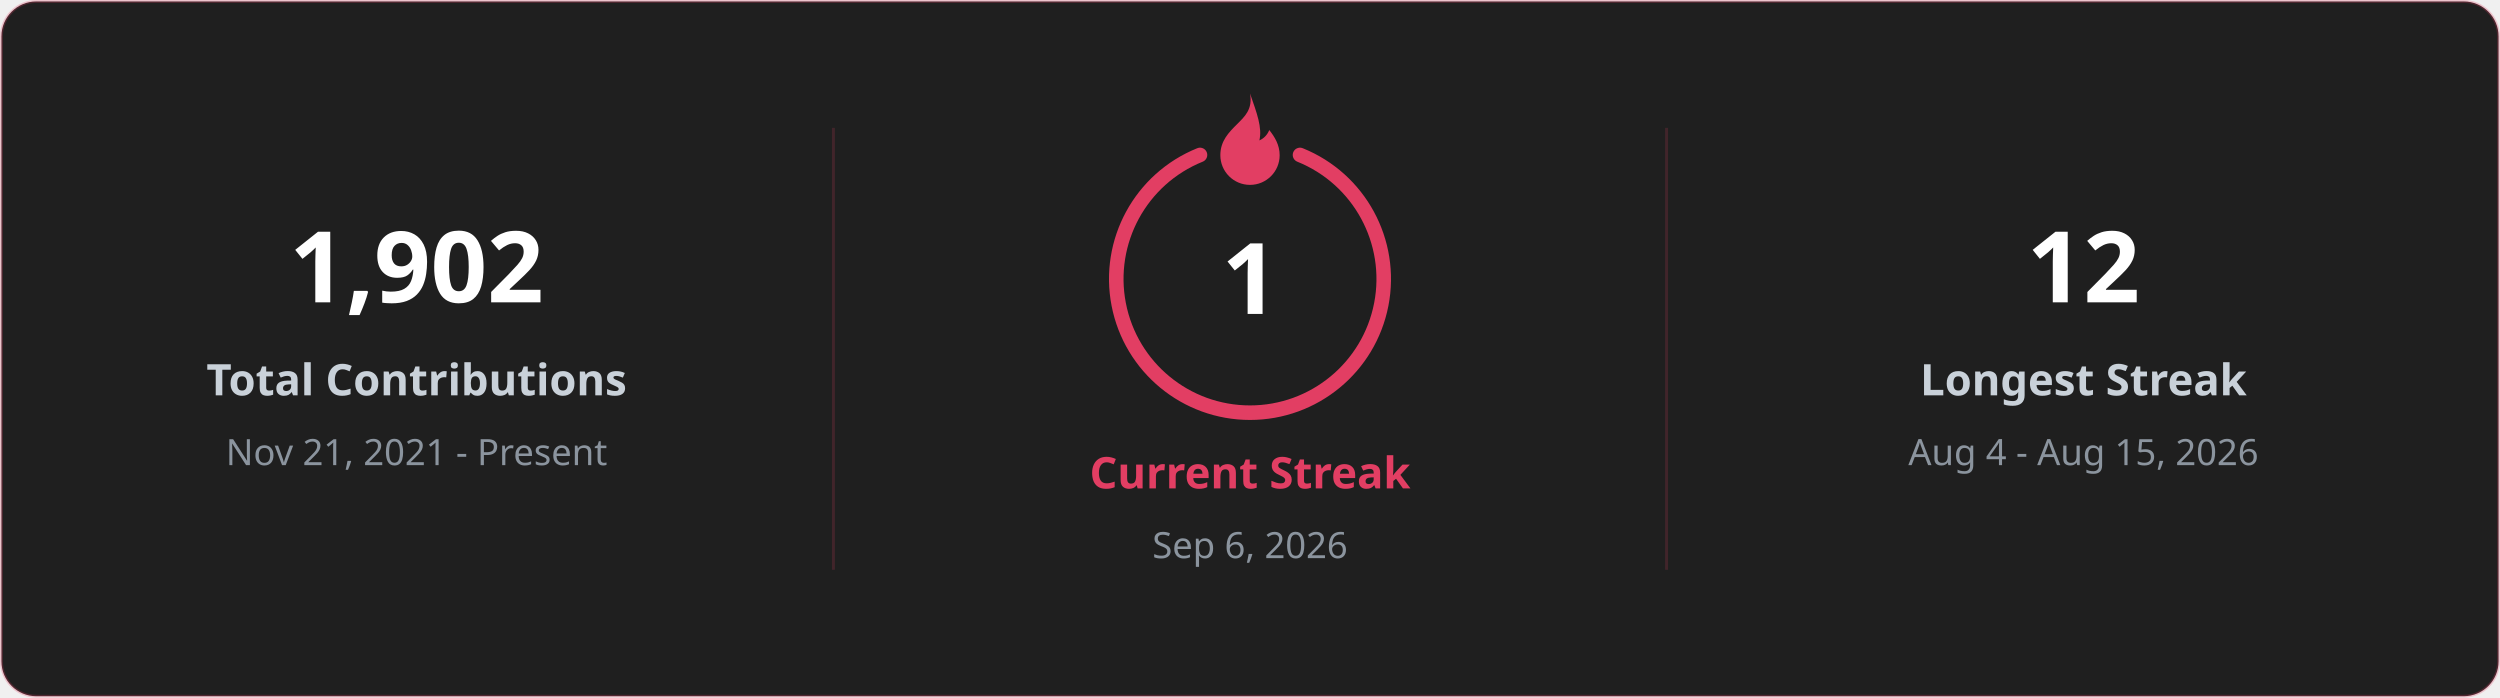
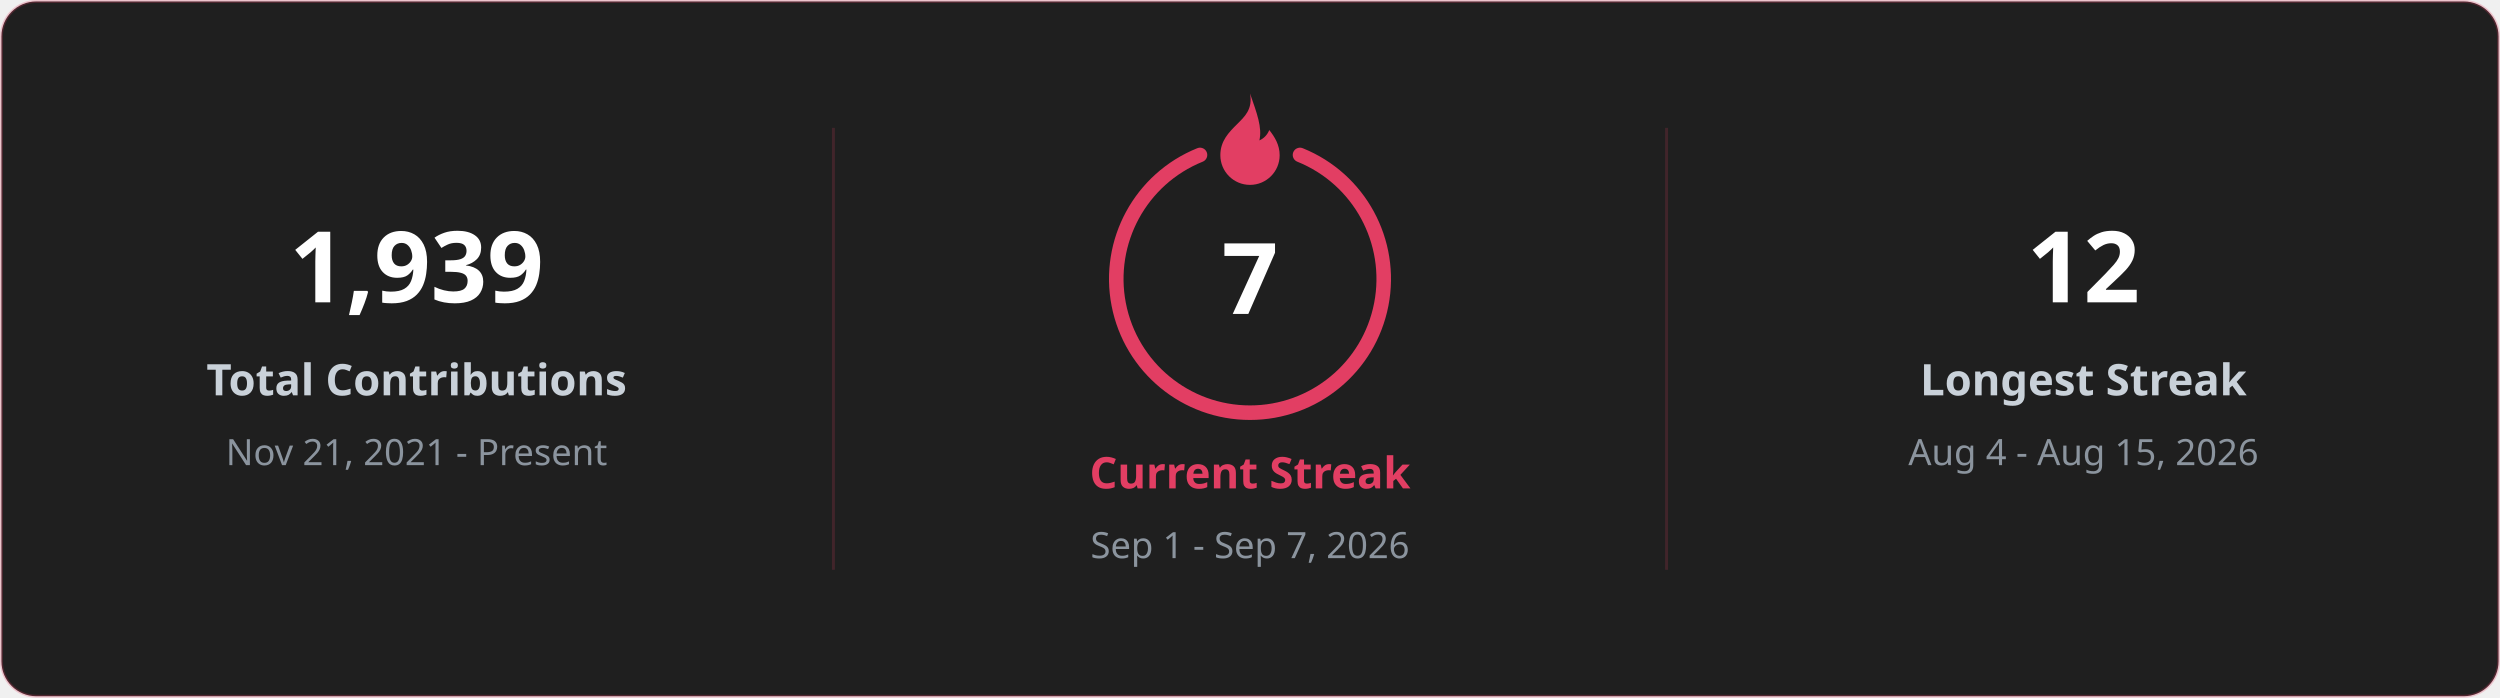
<svg xmlns="http://www.w3.org/2000/svg" width="860" height="240" viewBox="0 0 860 240" font-family="Segoe UI, Ubuntu, sans-serif">
  <rect x="0.5" y="0.5" width="859" height="239" rx="12" fill="#1f1f1f" stroke="#E23E63" stroke-opacity="0.25" />
  <line x1="286.7" y1="44" x2="286.7" y2="196" stroke="#E23E63" stroke-opacity="0.18" />
  <line x1="573.3" y1="44" x2="573.3" y2="196" stroke="#E23E63" stroke-opacity="0.18" />
-   <text x="143.3" y="104" fill="#ffffff" font-size="34" font-weight="700" text-anchor="middle">1,902</text>
+   <text x="143.3" y="104" fill="#ffffff" font-size="34" font-weight="700" text-anchor="middle">1,939</text>
  <text x="143.3" y="136" fill="#c9d1d9" font-size="15" font-weight="600" text-anchor="middle">Total Contributions</text>
  <text x="143.3" y="160" fill="#8b949e" font-size="12.5" text-anchor="middle">Nov 21, 2021 - Present</text>
  <text x="716.7" y="104" fill="#ffffff" font-size="34" font-weight="700" text-anchor="middle">12</text>
  <text x="716.7" y="136" fill="#c9d1d9" font-size="15" font-weight="600" text-anchor="middle">Longest Streak</text>
  <text x="716.7" y="160" fill="#8b949e" font-size="12.5" text-anchor="middle">Aug 4 - Aug 15, 2026</text>
  <path d="M 447.2 53.3 A 46 46 0 1 1 412.8 53.3" fill="none" stroke="#E23E63" stroke-width="5" stroke-linecap="round" />
  <g transform="translate(409.6 29.6) scale(1.7)">
    <path d="M12 1.5c.6 3.2-1.1 4.7-2.6 6.2C7.7 9.4 6 11.1 6 14a6 6 0 0 0 12 0c0-2.1-1-3.7-2.1-5.1-.4 1-1.1 1.7-2 2.1.6-2.6-.5-5.5-1.9-9.5z" fill="#E23E63" />
  </g>
-   <text x="430.0" y="108" fill="#ffffff" font-size="34" font-weight="700" text-anchor="middle">1</text>
+   <text x="430.0" y="108" fill="#ffffff" font-size="34" font-weight="700" text-anchor="middle">7</text>
  <text x="430.0" y="168" fill="#E23E63" font-size="15" font-weight="700" text-anchor="middle">Current Streak</text>
-   <text x="430.0" y="192" fill="#8b949e" font-size="12.5" text-anchor="middle">Sep 6, 2026</text>
+   <text x="430.0" y="192" fill="#8b949e" font-size="12.5" text-anchor="middle">Sep 1 - Sep 7, 2026</text>
</svg>
